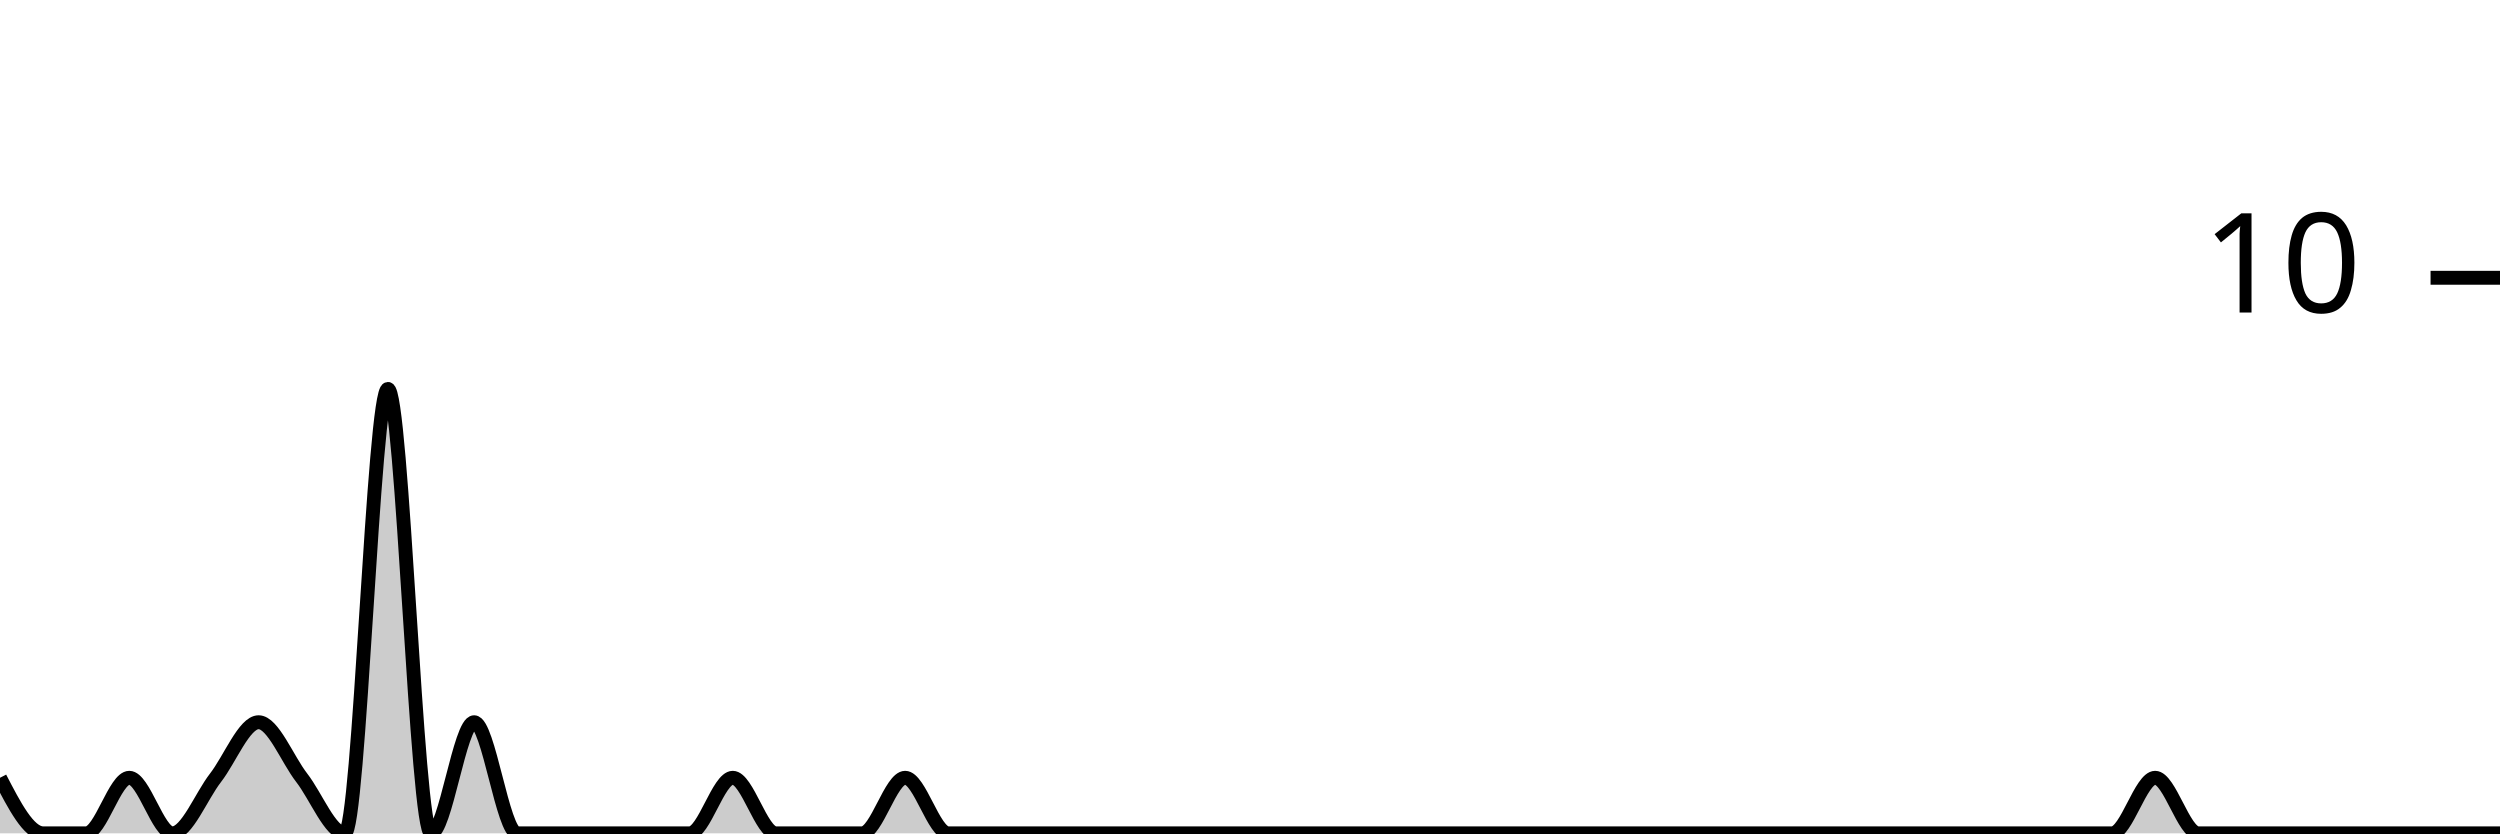
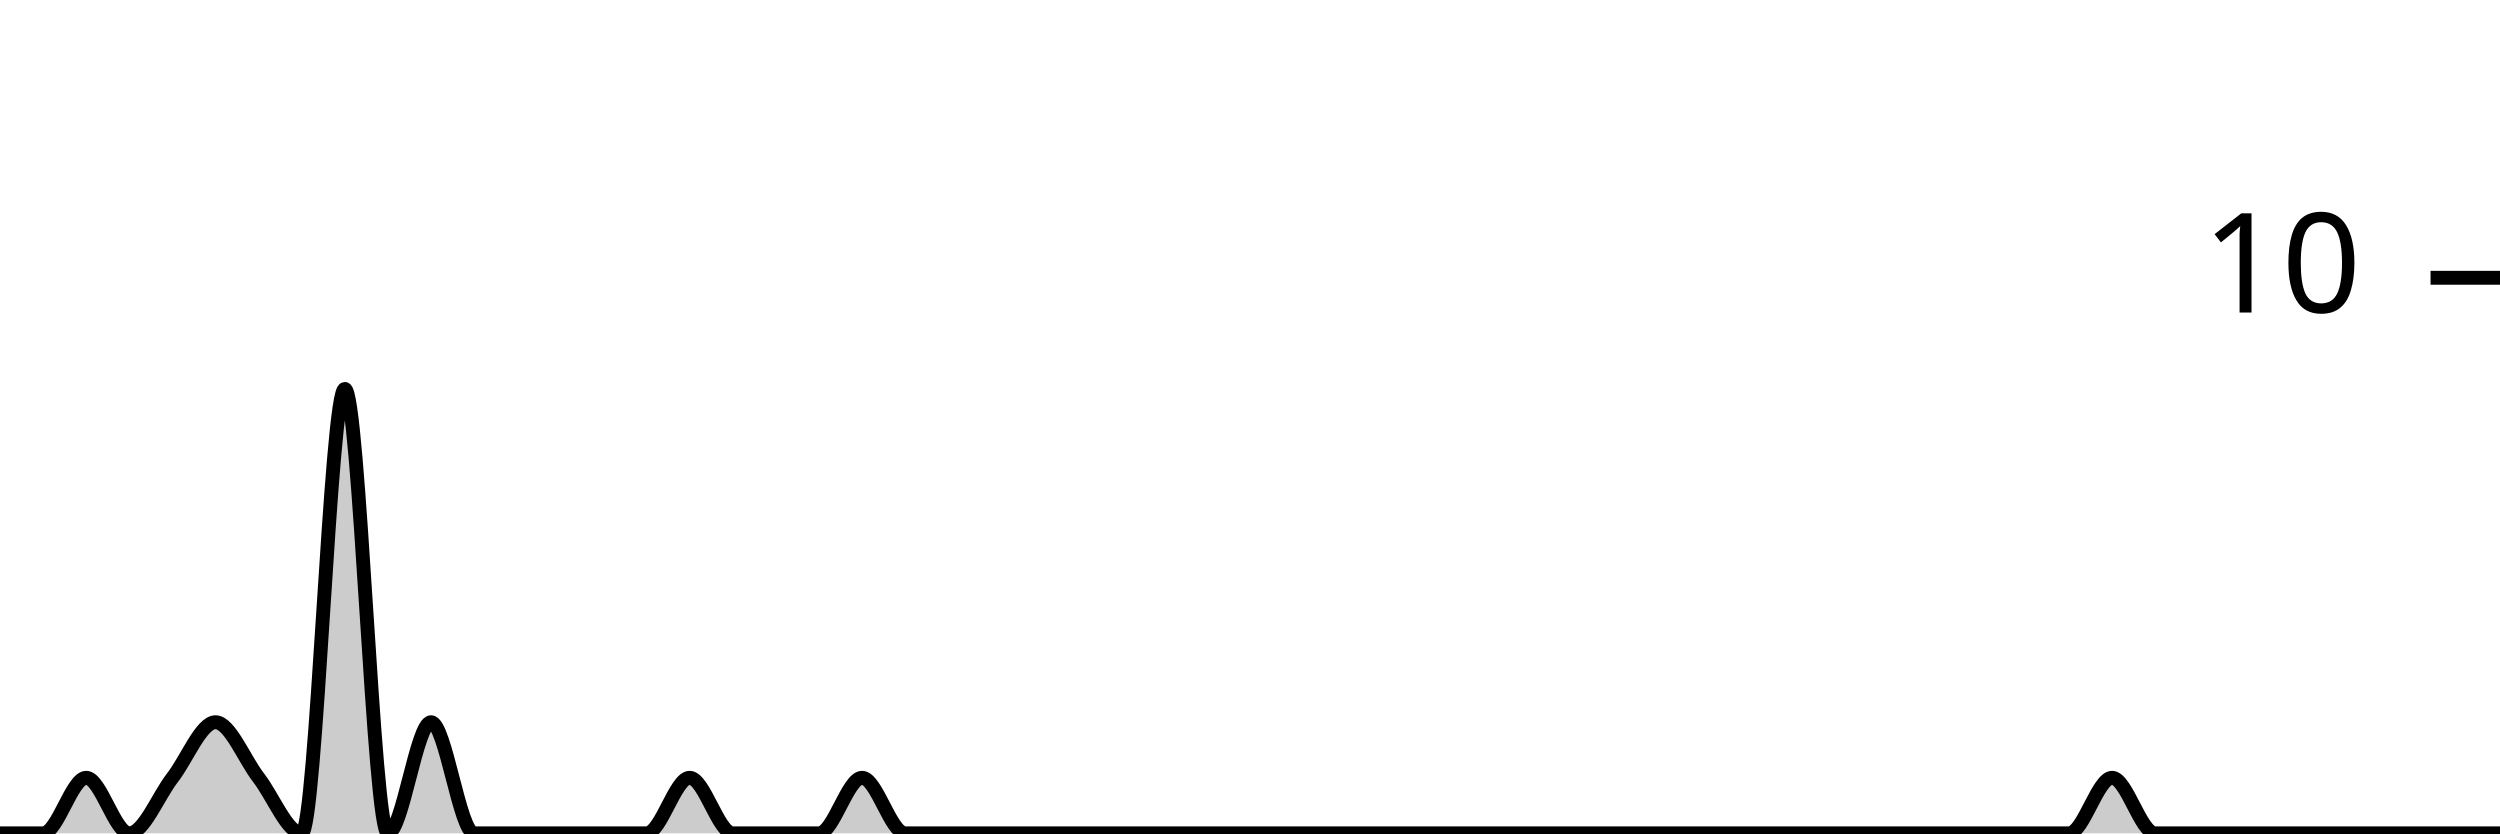
<svg xmlns="http://www.w3.org/2000/svg" viewBox="0 0 180 60">
  <g transform="translate(0,20)">
-     <path class="area" fill="rgba(0, 0, 0, 0.2)" d="M0,36C1.034,38,2.069,40,3.103,40C4.138,40,5.172,40,6.207,40C7.241,40,8.276,36,9.31,36C10.345,36,11.379,40,12.414,40C13.448,40,14.483,37.333,15.517,36C16.552,34.667,17.586,32,18.621,32C19.655,32,20.69,34.667,21.724,36C22.759,37.333,23.793,40,24.828,40C25.862,40,26.897,8,27.931,8C28.966,8,30,40,31.034,40C32.069,40,33.103,32,34.138,32C35.172,32,36.207,40,37.241,40C38.276,40,39.31,40,40.345,40C41.379,40,42.414,40,43.448,40C44.483,40,45.517,40,46.552,40C47.586,40,48.621,40,49.655,40C50.69,40,51.724,36,52.759,36C53.793,36,54.828,40,55.862,40C56.897,40,57.931,40,58.966,40C60,40,61.034,40,62.069,40C63.103,40,64.138,36,65.172,36C66.207,36,67.241,40,68.276,40C69.31,40,70.345,40,71.379,40C72.414,40,73.448,40,74.483,40C75.517,40,76.552,40,77.586,40C78.621,40,79.655,40,80.69,40C81.724,40,82.759,40,83.793,40C84.828,40,85.862,40,86.897,40C87.931,40,88.966,40,90,40C91.034,40,92.069,40,93.103,40C94.138,40,95.172,40,96.207,40C97.241,40,98.276,40,99.31,40C100.345,40,101.379,40,102.414,40C103.448,40,104.483,40,105.517,40C106.552,40,107.586,40,108.621,40C109.655,40,110.69,40,111.724,40C112.759,40,113.793,40,114.828,40C115.862,40,116.897,40,117.931,40C118.966,40,120,40,121.034,40C122.069,40,123.103,40,124.138,40C125.172,40,126.207,40,127.241,40C128.276,40,129.31,40,130.345,40C131.379,40,132.414,40,133.448,40C134.483,40,135.517,40,136.552,40C137.586,40,138.621,40,139.655,40C140.69,40,141.724,40,142.759,40C143.793,40,144.828,40,145.862,40C146.897,40,147.931,40,148.966,40C150,40,151.034,40,152.069,40C153.103,40,154.138,36,155.172,36C156.207,36,157.241,40,158.276,40C159.31,40,160.345,40,161.379,40C162.414,40,163.448,40,164.483,40C165.517,40,166.552,40,167.586,40C168.621,40,169.655,40,170.69,40C171.724,40,172.759,40,173.793,40C174.828,40,175.862,40,176.897,40C177.931,40,178.966,40,180,40L180,40C178.966,40,177.931,40,176.897,40C175.862,40,174.828,40,173.793,40C172.759,40,171.724,40,170.69,40C169.655,40,168.621,40,167.586,40C166.552,40,165.517,40,164.483,40C163.448,40,162.414,40,161.379,40C160.345,40,159.31,40,158.276,40C157.241,40,156.207,40,155.172,40C154.138,40,153.103,40,152.069,40C151.034,40,150,40,148.966,40C147.931,40,146.897,40,145.862,40C144.828,40,143.793,40,142.759,40C141.724,40,140.69,40,139.655,40C138.621,40,137.586,40,136.552,40C135.517,40,134.483,40,133.448,40C132.414,40,131.379,40,130.345,40C129.31,40,128.276,40,127.241,40C126.207,40,125.172,40,124.138,40C123.103,40,122.069,40,121.034,40C120,40,118.966,40,117.931,40C116.897,40,115.862,40,114.828,40C113.793,40,112.759,40,111.724,40C110.69,40,109.655,40,108.621,40C107.586,40,106.552,40,105.517,40C104.483,40,103.448,40,102.414,40C101.379,40,100.345,40,99.31,40C98.276,40,97.241,40,96.207,40C95.172,40,94.138,40,93.103,40C92.069,40,91.034,40,90,40C88.966,40,87.931,40,86.897,40C85.862,40,84.828,40,83.793,40C82.759,40,81.724,40,80.69,40C79.655,40,78.621,40,77.586,40C76.552,40,75.517,40,74.483,40C73.448,40,72.414,40,71.379,40C70.345,40,69.31,40,68.276,40C67.241,40,66.207,40,65.172,40C64.138,40,63.103,40,62.069,40C61.034,40,60,40,58.966,40C57.931,40,56.897,40,55.862,40C54.828,40,53.793,40,52.759,40C51.724,40,50.69,40,49.655,40C48.621,40,47.586,40,46.552,40C45.517,40,44.483,40,43.448,40C42.414,40,41.379,40,40.345,40C39.31,40,38.276,40,37.241,40C36.207,40,35.172,40,34.138,40C33.103,40,32.069,40,31.034,40C30,40,28.966,40,27.931,40C26.897,40,25.862,40,24.828,40C23.793,40,22.759,40,21.724,40C20.69,40,19.655,40,18.621,40C17.586,40,16.552,40,15.517,40C14.483,40,13.448,40,12.414,40C11.379,40,10.345,40,9.31,40C8.276,40,7.241,40,6.207,40C5.172,40,4.138,40,3.103,40C2.069,40,1.034,40,0,40Z" />
-     <path class="line" stroke="black" fill="none" d="M0,36C1.034,38,2.069,40,3.103,40C4.138,40,5.172,40,6.207,40C7.241,40,8.276,36,9.31,36C10.345,36,11.379,40,12.414,40C13.448,40,14.483,37.333,15.517,36C16.552,34.667,17.586,32,18.621,32C19.655,32,20.69,34.667,21.724,36C22.759,37.333,23.793,40,24.828,40C25.862,40,26.897,8,27.931,8C28.966,8,30,40,31.034,40C32.069,40,33.103,32,34.138,32C35.172,32,36.207,40,37.241,40C38.276,40,39.31,40,40.345,40C41.379,40,42.414,40,43.448,40C44.483,40,45.517,40,46.552,40C47.586,40,48.621,40,49.655,40C50.69,40,51.724,36,52.759,36C53.793,36,54.828,40,55.862,40C56.897,40,57.931,40,58.966,40C60,40,61.034,40,62.069,40C63.103,40,64.138,36,65.172,36C66.207,36,67.241,40,68.276,40C69.31,40,70.345,40,71.379,40C72.414,40,73.448,40,74.483,40C75.517,40,76.552,40,77.586,40C78.621,40,79.655,40,80.69,40C81.724,40,82.759,40,83.793,40C84.828,40,85.862,40,86.897,40C87.931,40,88.966,40,90,40C91.034,40,92.069,40,93.103,40C94.138,40,95.172,40,96.207,40C97.241,40,98.276,40,99.31,40C100.345,40,101.379,40,102.414,40C103.448,40,104.483,40,105.517,40C106.552,40,107.586,40,108.621,40C109.655,40,110.69,40,111.724,40C112.759,40,113.793,40,114.828,40C115.862,40,116.897,40,117.931,40C118.966,40,120,40,121.034,40C122.069,40,123.103,40,124.138,40C125.172,40,126.207,40,127.241,40C128.276,40,129.31,40,130.345,40C131.379,40,132.414,40,133.448,40C134.483,40,135.517,40,136.552,40C137.586,40,138.621,40,139.655,40C140.69,40,141.724,40,142.759,40C143.793,40,144.828,40,145.862,40C146.897,40,147.931,40,148.966,40C150,40,151.034,40,152.069,40C153.103,40,154.138,36,155.172,36C156.207,36,157.241,40,158.276,40C159.31,40,160.345,40,161.379,40C162.414,40,163.448,40,164.483,40C165.517,40,166.552,40,167.586,40C168.621,40,169.655,40,170.69,40C171.724,40,172.759,40,173.793,40C174.828,40,175.862,40,176.897,40C177.931,40,178.966,40,180,40" />
+     <path class="area" fill="rgba(0, 0, 0, 0.2)" d="M0,40C1.034,40,2.069,40,3.103,40C4.138,40,5.172,36,6.207,36C7.241,36,8.276,40,9.31,40C10.345,40,11.379,37.333,12.414,36C13.448,34.667,14.483,32,15.517,32C16.552,32,17.586,34.667,18.621,36C19.655,37.333,20.69,40,21.724,40C22.759,40,23.793,8,24.828,8C25.862,8,26.897,40,27.931,40C28.966,40,30,32,31.034,32C32.069,32,33.103,40,34.138,40C35.172,40,36.207,40,37.241,40C38.276,40,39.31,40,40.345,40C41.379,40,42.414,40,43.448,40C44.483,40,45.517,40,46.552,40C47.586,40,48.621,36,49.655,36C50.69,36,51.724,40,52.759,40C53.793,40,54.828,40,55.862,40C56.897,40,57.931,40,58.966,40C60,40,61.034,36,62.069,36C63.103,36,64.138,40,65.172,40C66.207,40,67.241,40,68.276,40C69.31,40,70.345,40,71.379,40C72.414,40,73.448,40,74.483,40C75.517,40,76.552,40,77.586,40C78.621,40,79.655,40,80.69,40C81.724,40,82.759,40,83.793,40C84.828,40,85.862,40,86.897,40C87.931,40,88.966,40,90,40C91.034,40,92.069,40,93.103,40C94.138,40,95.172,40,96.207,40C97.241,40,98.276,40,99.31,40C100.345,40,101.379,40,102.414,40C103.448,40,104.483,40,105.517,40C106.552,40,107.586,40,108.621,40C109.655,40,110.69,40,111.724,40C112.759,40,113.793,40,114.828,40C115.862,40,116.897,40,117.931,40C118.966,40,120,40,121.034,40C122.069,40,123.103,40,124.138,40C125.172,40,126.207,40,127.241,40C128.276,40,129.31,40,130.345,40C131.379,40,132.414,40,133.448,40C134.483,40,135.517,40,136.552,40C137.586,40,138.621,40,139.655,40C140.69,40,141.724,40,142.759,40C143.793,40,144.828,40,145.862,40C146.897,40,147.931,40,148.966,40C150,40,151.034,36,152.069,36C153.103,36,154.138,40,155.172,40C156.207,40,157.241,40,158.276,40C159.31,40,160.345,40,161.379,40C162.414,40,163.448,40,164.483,40C165.517,40,166.552,40,167.586,40C168.621,40,169.655,40,170.69,40C171.724,40,172.759,40,173.793,40C174.828,40,175.862,40,176.897,40C177.931,40,178.966,40,180,40L180,40C178.966,40,177.931,40,176.897,40C175.862,40,174.828,40,173.793,40C172.759,40,171.724,40,170.69,40C169.655,40,168.621,40,167.586,40C166.552,40,165.517,40,164.483,40C163.448,40,162.414,40,161.379,40C160.345,40,159.31,40,158.276,40C157.241,40,156.207,40,155.172,40C154.138,40,153.103,40,152.069,40C151.034,40,150,40,148.966,40C147.931,40,146.897,40,145.862,40C144.828,40,143.793,40,142.759,40C141.724,40,140.69,40,139.655,40C138.621,40,137.586,40,136.552,40C135.517,40,134.483,40,133.448,40C132.414,40,131.379,40,130.345,40C129.31,40,128.276,40,127.241,40C126.207,40,125.172,40,124.138,40C123.103,40,122.069,40,121.034,40C120,40,118.966,40,117.931,40C116.897,40,115.862,40,114.828,40C113.793,40,112.759,40,111.724,40C110.69,40,109.655,40,108.621,40C107.586,40,106.552,40,105.517,40C104.483,40,103.448,40,102.414,40C101.379,40,100.345,40,99.31,40C98.276,40,97.241,40,96.207,40C95.172,40,94.138,40,93.103,40C92.069,40,91.034,40,90,40C88.966,40,87.931,40,86.897,40C85.862,40,84.828,40,83.793,40C82.759,40,81.724,40,80.69,40C79.655,40,78.621,40,77.586,40C76.552,40,75.517,40,74.483,40C73.448,40,72.414,40,71.379,40C70.345,40,69.31,40,68.276,40C67.241,40,66.207,40,65.172,40C64.138,40,63.103,40,62.069,40C61.034,40,60,40,58.966,40C57.931,40,56.897,40,55.862,40C54.828,40,53.793,40,52.759,40C51.724,40,50.69,40,49.655,40C48.621,40,47.586,40,46.552,40C45.517,40,44.483,40,43.448,40C42.414,40,41.379,40,40.345,40C39.31,40,38.276,40,37.241,40C36.207,40,35.172,40,34.138,40C33.103,40,32.069,40,31.034,40C30,40,28.966,40,27.931,40C26.897,40,25.862,40,24.828,40C23.793,40,22.759,40,21.724,40C20.69,40,19.655,40,18.621,40C17.586,40,16.552,40,15.517,40C14.483,40,13.448,40,12.414,40C11.379,40,10.345,40,9.31,40C8.276,40,7.241,40,6.207,40C5.172,40,4.138,40,3.103,40C2.069,40,1.034,40,0,40Z" />
+     <path class="line" stroke="black" fill="none" d="M0,40C1.034,40,2.069,40,3.103,40C4.138,40,5.172,36,6.207,36C7.241,36,8.276,40,9.31,40C10.345,40,11.379,37.333,12.414,36C13.448,34.667,14.483,32,15.517,32C16.552,32,17.586,34.667,18.621,36C19.655,37.333,20.69,40,21.724,40C22.759,40,23.793,8,24.828,8C25.862,8,26.897,40,27.931,40C28.966,40,30,32,31.034,32C32.069,32,33.103,40,34.138,40C35.172,40,36.207,40,37.241,40C38.276,40,39.31,40,40.345,40C41.379,40,42.414,40,43.448,40C44.483,40,45.517,40,46.552,40C47.586,40,48.621,36,49.655,36C50.69,36,51.724,40,52.759,40C53.793,40,54.828,40,55.862,40C56.897,40,57.931,40,58.966,40C60,40,61.034,36,62.069,36C63.103,36,64.138,40,65.172,40C66.207,40,67.241,40,68.276,40C69.31,40,70.345,40,71.379,40C72.414,40,73.448,40,74.483,40C75.517,40,76.552,40,77.586,40C78.621,40,79.655,40,80.69,40C81.724,40,82.759,40,83.793,40C84.828,40,85.862,40,86.897,40C87.931,40,88.966,40,90,40C91.034,40,92.069,40,93.103,40C94.138,40,95.172,40,96.207,40C97.241,40,98.276,40,99.31,40C100.345,40,101.379,40,102.414,40C103.448,40,104.483,40,105.517,40C106.552,40,107.586,40,108.621,40C109.655,40,110.69,40,111.724,40C112.759,40,113.793,40,114.828,40C115.862,40,116.897,40,117.931,40C118.966,40,120,40,121.034,40C122.069,40,123.103,40,124.138,40C125.172,40,126.207,40,127.241,40C128.276,40,129.31,40,130.345,40C131.379,40,132.414,40,133.448,40C134.483,40,135.517,40,136.552,40C137.586,40,138.621,40,139.655,40C140.69,40,141.724,40,142.759,40C143.793,40,144.828,40,145.862,40C146.897,40,147.931,40,148.966,40C150,40,151.034,36,152.069,36C153.103,36,154.138,40,155.172,40C156.207,40,157.241,40,158.276,40C159.31,40,160.345,40,161.379,40C162.414,40,163.448,40,164.483,40C165.517,40,166.552,40,167.586,40C168.621,40,169.655,40,170.69,40C171.724,40,172.759,40,173.793,40C174.828,40,175.862,40,176.897,40C177.931,40,178.966,40,180,40" />
    <path class="axis-ceiling" stroke-width="1" stroke="black" fill="none" d="M175,0L180,0" />
    <text class="axis-ceiling-label" font-family="sans-serif" text-anchor="end" font-size="10px" x="170" y="2.5">10</text>
  </g>
</svg>
